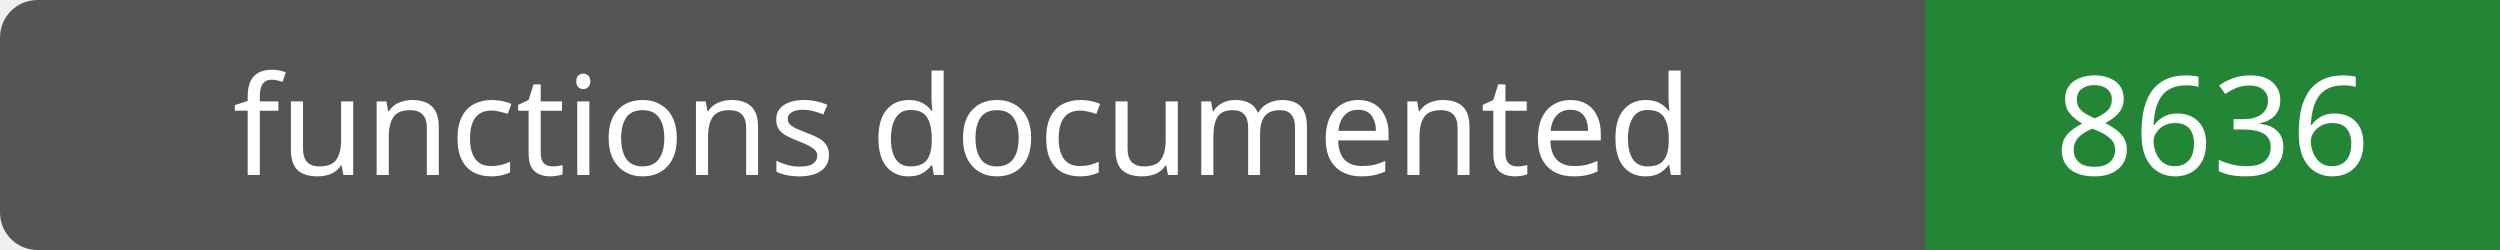
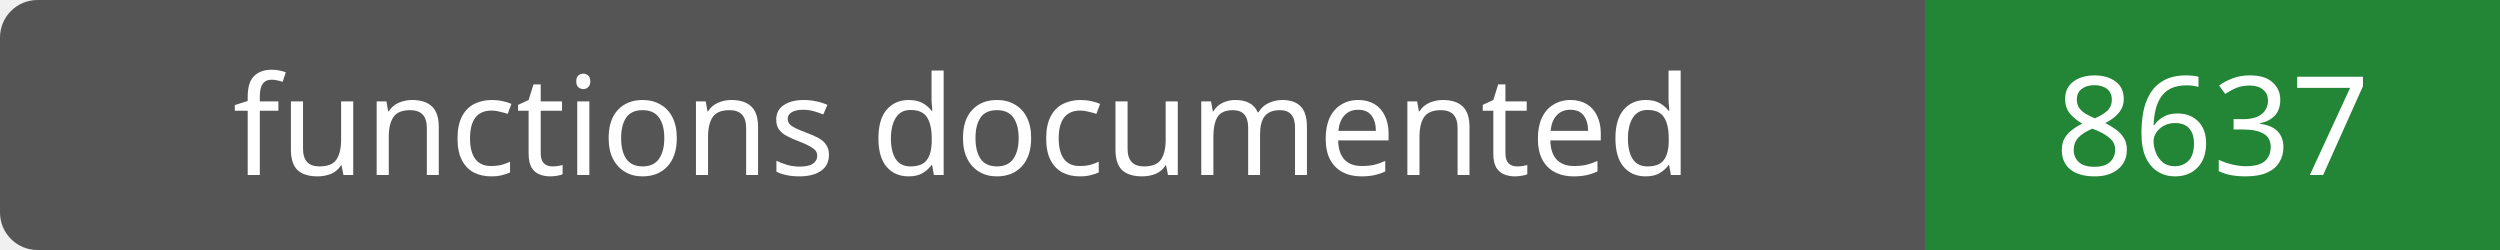
- <svg xmlns="http://www.w3.org/2000/svg" width="200" height="20" role="img" aria-label="functions documented: 8636">
+ <svg xmlns="http://www.w3.org/2000/svg" width="200" height="20" role="img" aria-label="functions documented: 8637">
  <rect width="200" height="20" rx="3" fill="#555" />
  <path fill="#238636" d="M154 0h46v20H154z" />
  <g fill="#fff" text-anchor="middle" font-family="Verdana,sans-serif" font-size="11">
    <text x="77.0" y="14">functions documented</text>
-     <text x="177.0" y="14">8636</text>
+     <text x="177.0" y="14">8637</text>
  </g>
</svg>
